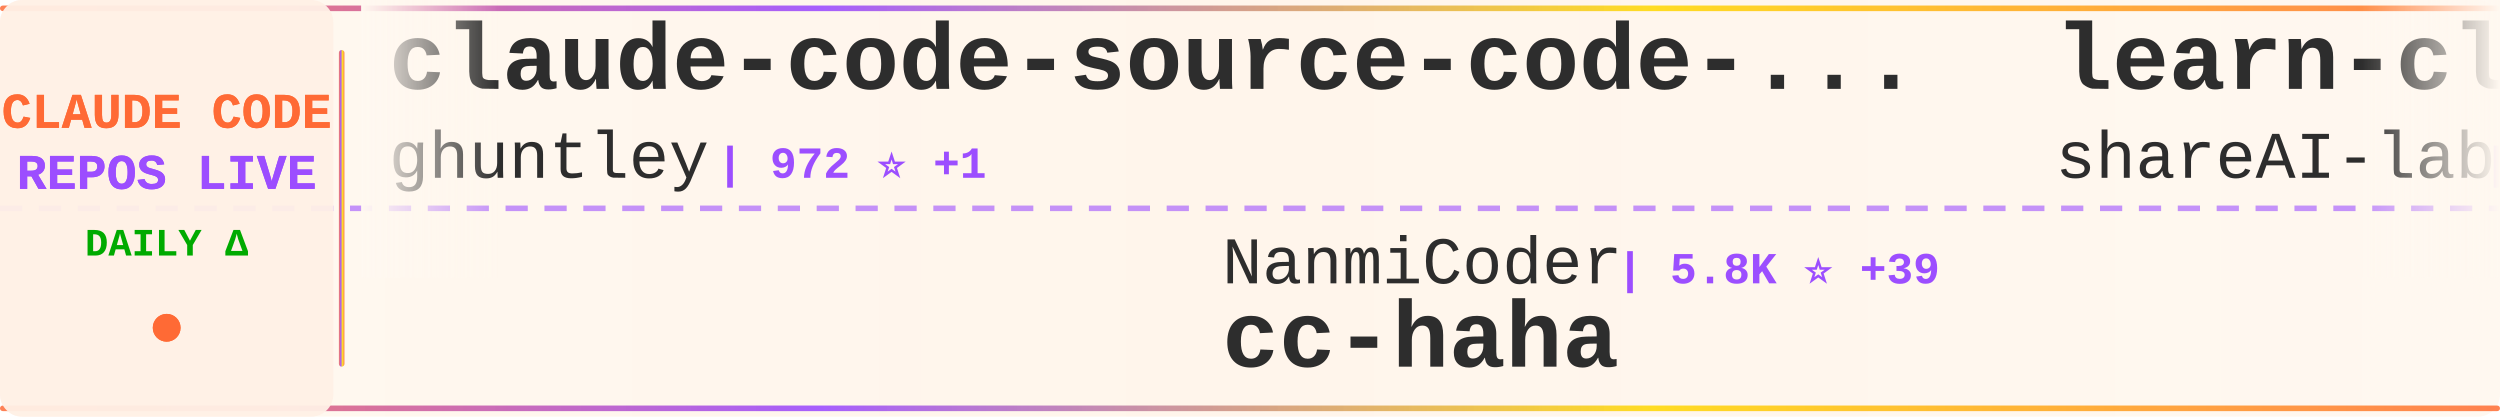
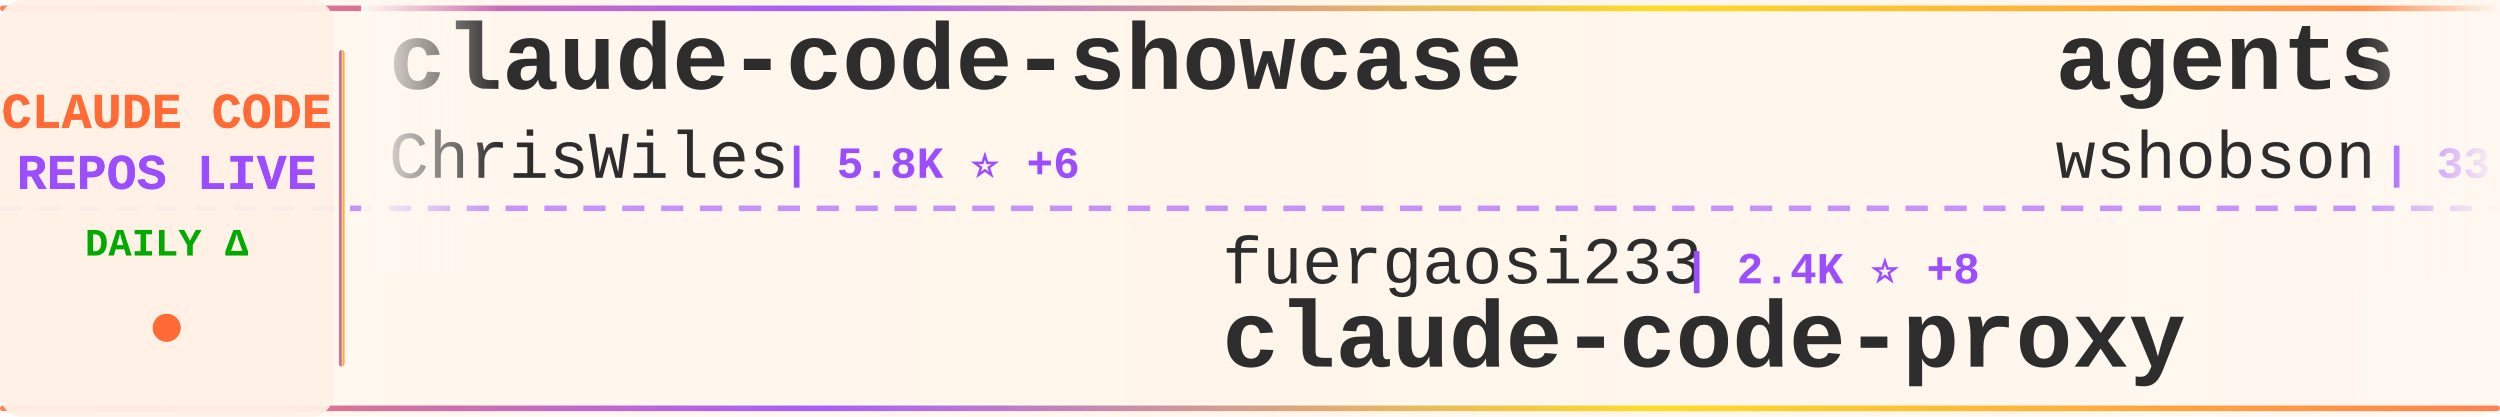
<svg xmlns="http://www.w3.org/2000/svg" width="900" height="150">
  <defs>
    <linearGradient id="tickerBg" x1="0%" y1="0%" x2="100%" y2="0%">
      <stop offset="0%" style="stop-color:#fff8f0;stop-opacity:0.98" />
      <stop offset="50%" style="stop-color:#fff5eb;stop-opacity:1" />
      <stop offset="100%" style="stop-color:#fff8f0;stop-opacity:0.98" />
    </linearGradient>
    <linearGradient id="borderGrad" x1="0%" y1="0%" x2="100%" y2="0%">
      <stop offset="0%" style="stop-color:#FF6B35;stop-opacity:0.85">
        <animate attributeName="stop-opacity" values="0.85;1;0.85" dur="2s" repeatCount="indefinite" />
      </stop>
      <stop offset="33%" style="stop-color:#9C4EFF;stop-opacity:0.9">
        <animate attributeName="stop-opacity" values="0.9;1;0.9" dur="2.2s" repeatCount="indefinite" />
      </stop>
      <stop offset="66%" style="stop-color:#FFD700;stop-opacity:0.85">
        <animate attributeName="stop-opacity" values="0.85;1;0.85" dur="1.8s" repeatCount="indefinite" />
      </stop>
      <stop offset="100%" style="stop-color:#FF6B35;stop-opacity:0.85">
        <animate attributeName="stop-opacity" values="0.85;1;0.85" dur="2s" repeatCount="indefinite" />
      </stop>
    </linearGradient>
    <filter id="textGlow">
      <feGaussianBlur stdDeviation="0.15" result="coloredBlur" />
      <feMerge>
        <feMergeNode in="coloredBlur" />
        <feMergeNode in="SourceGraphic" />
      </feMerge>
    </filter>
    <filter id="metricGlow">
      <feGaussianBlur stdDeviation="0.2" result="coloredBlur" />
      <feMerge>
        <feMergeNode in="coloredBlur" />
        <feMergeNode in="SourceGraphic" />
      </feMerge>
    </filter>
    <linearGradient id="leftFade" x1="0%" y1="0%" x2="100%" y2="0%">
      <stop offset="0%" style="stop-color:#fff8f0;stop-opacity:1" />
      <stop offset="100%" style="stop-color:#fff8f0;stop-opacity:0" />
    </linearGradient>
    <linearGradient id="rightFade" x1="0%" y1="0%" x2="100%" y2="0%">
      <stop offset="0%" style="stop-color:#fff8f0;stop-opacity:0" />
      <stop offset="100%" style="stop-color:#fff8f0;stop-opacity:1" />
    </linearGradient>
  </defs>
  <rect width="900" height="150" fill="url(#tickerBg)" rx="8" />
  <rect x="0" y="2" width="900" height="2" fill="url(#borderGrad)" rx="1" />
  <rect x="0" y="146" width="900" height="2" fill="url(#borderGrad)" rx="1" />
  <line x1="0" y1="75" x2="900" y2="75" stroke="#9C4EFF" stroke-width="2" stroke-dasharray="8 6" opacity="0.6" />
  <rect x="0" y="0" width="120" height="150" fill="#fff0e6" opacity="0.95" rx="8" />
  <text x="60" y="46" font-family="'Courier New', monospace" font-size="18" font-weight="bold" fill="#FF6B35" text-anchor="middle" filter="url(#textGlow)">
    CLAUDE CODE
  </text>
  <text x="60" y="68" font-family="'Courier New', monospace" font-size="18" font-weight="bold" fill="#9C4EFF" text-anchor="middle" filter="url(#textGlow)">
    REPOS LIVE
  </text>
  <text x="60" y="92" font-family="'Courier New', monospace" font-size="14" font-weight="bold" fill="#00aa00" text-anchor="middle">
    DAILY Δ
  </text>
  <circle cx="60" cy="118" r="5" fill="#FF6B35" filter="url(#metricGlow)">
    <animate attributeName="r" values="4;6;4" dur="1.5s" repeatCount="indefinite" />
    <animate attributeName="opacity" values="0.6;1;0.6" dur="1.5s" repeatCount="indefinite" />
  </circle>
  <rect x="122" y="18" width="2" height="114" fill="url(#borderGrad)" rx="1" />
  <clipPath id="tickerClip">
    <rect x="130" y="0" width="770" height="150" />
  </clipPath>
  <g clip-path="url(#tickerClip)">
    <g id="tickerItems">
      <animateTransform attributeName="transform" attributeType="XML" type="translate" from="0 0" to="-3000 0" dur="54s" repeatCount="indefinite" />
      <g transform="translate(0, 0)">
-         <text x="140" y="32" font-family="'Courier New', monospace" font-size="34" font-weight="bold" fill="#2d2d2d">claude-code-source-code-...</text>
-         <text x="140" y="64" font-family="'Courier New', monospace" font-size="24" font-weight="normal" fill="#2d2d2d" opacity="1.0">ghuntley</text>
-         <text x="258" y="64" font-family="'Courier New', monospace" font-size="16" font-weight="bold" fill="#9C4EFF"> | 972 ⭐ +1</text>
+         <text x="140" y="32" font-family="'Courier New', monospace" font-size="34" font-weight="bold" fill="#2d2d2d">claude-code-showcase</text>
+         <text x="140" y="64" font-family="'Courier New', monospace" font-size="24" font-weight="normal" fill="#2d2d2d" opacity="1.0">ChrisWiles</text>
+         <text x="282" y="64" font-family="'Courier New', monospace" font-size="16" font-weight="bold" fill="#9C4EFF"> | 5.8K ⭐ +6</text>
      </g>
      <g transform="translate(300, 0)">
-         <text x="140" y="102" font-family="'Courier New', monospace" font-size="24" font-weight="normal" fill="#2d2d2d" opacity="1.0">NanmiCoder</text>
-         <text x="282" y="102" font-family="'Courier New', monospace" font-size="16" font-weight="bold" fill="#9C4EFF"> | 5.8K ⭐ +39</text>
-         <text x="140" y="132" font-family="'Courier New', monospace" font-size="34" font-weight="bold" fill="#2d2d2d">cc-haha</text>
+         <text x="140" y="102" font-family="'Courier New', monospace" font-size="24" font-weight="normal" fill="#2d2d2d" opacity="1.0">fuergaosi233</text>
+         <text x="306" y="102" font-family="'Courier New', monospace" font-size="16" font-weight="bold" fill="#9C4EFF"> | 2.4K ⭐ +8</text>
+         <text x="140" y="132" font-family="'Courier New', monospace" font-size="34" font-weight="bold" fill="#2d2d2d">claude-code-proxy</text>
      </g>
      <g transform="translate(600, 0)">
-         <text x="140" y="32" font-family="'Courier New', monospace" font-size="34" font-weight="bold" fill="#2d2d2d">learn-claude-code</text>
-         <text x="140" y="64" font-family="'Courier New', monospace" font-size="24" font-weight="normal" fill="#2d2d2d" opacity="1.0">shareAI-lab</text>
-         <text x="294" y="64" font-family="'Courier New', monospace" font-size="16" font-weight="bold" fill="#9C4EFF"> | 51.7K ⭐ +392</text>
+         <text x="140" y="32" font-family="'Courier New', monospace" font-size="34" font-weight="bold" fill="#2d2d2d">agents</text>
+         <text x="140" y="64" font-family="'Courier New', monospace" font-size="24" font-weight="normal" fill="#2d2d2d" opacity="1.0">wshobson</text>
+         <text x="258" y="64" font-family="'Courier New', monospace" font-size="16" font-weight="bold" fill="#9C4EFF"> | 33.4K ⭐ +59</text>
      </g>
      <g transform="translate(900, 0)">
-         <text x="140" y="102" font-family="'Courier New', monospace" font-size="24" font-weight="normal" fill="#2d2d2d" opacity="1.0">Piebald-AI</text>
-         <text x="282" y="102" font-family="'Courier New', monospace" font-size="16" font-weight="bold" fill="#9C4EFF"> | 8.6K ⭐ +23</text>
-         <text x="140" y="132" font-family="'Courier New', monospace" font-size="34" font-weight="bold" fill="#2d2d2d">claude-code-system-promp...</text>
+         <text x="140" y="102" font-family="'Courier New', monospace" font-size="24" font-weight="normal" fill="#2d2d2d" opacity="1.0">anthropics</text>
+         <text x="282" y="102" font-family="'Courier New', monospace" font-size="16" font-weight="bold" fill="#9C4EFF"> | 787 ⭐ +1</text>
+         <text x="140" y="132" font-family="'Courier New', monospace" font-size="34" font-weight="bold" fill="#2d2d2d">claude-code-base-action</text>
      </g>
      <g transform="translate(1200, 0)">
-         <text x="140" y="32" font-family="'Courier New', monospace" font-size="34" font-weight="bold" fill="#2d2d2d">claude-code-security-rev...</text>
-         <text x="140" y="64" font-family="'Courier New', monospace" font-size="24" font-weight="normal" fill="#2d2d2d" opacity="1.0">anthropics</text>
-         <text x="282" y="64" font-family="'Courier New', monospace" font-size="16" font-weight="bold" fill="#9C4EFF"> | 4.2K ⭐ +11</text>
+         <text x="140" y="32" font-family="'Courier New', monospace" font-size="34" font-weight="bold" fill="#2d2d2d">claude-code-system-promp...</text>
+         <text x="140" y="64" font-family="'Courier New', monospace" font-size="24" font-weight="normal" fill="#2d2d2d" opacity="1.0">Piebald-AI</text>
+         <text x="282" y="64" font-family="'Courier New', monospace" font-size="16" font-weight="bold" fill="#9C4EFF"> | 8.6K ⭐ +23</text>
      </g>
      <g transform="translate(1500, 0)">
-         <text x="140" y="102" font-family="'Courier New', monospace" font-size="24" font-weight="normal" fill="#2d2d2d" opacity="1.0">siteboon</text>
-         <text x="258" y="102" font-family="'Courier New', monospace" font-size="16" font-weight="bold" fill="#9C4EFF"> | 9.7K ⭐ +34</text>
-         <text x="140" y="132" font-family="'Courier New', monospace" font-size="34" font-weight="bold" fill="#2d2d2d">claudecodeui</text>
+         <text x="140" y="102" font-family="'Courier New', monospace" font-size="24" font-weight="normal" fill="#2d2d2d" opacity="1.0">Pimzino</text>
+         <text x="246" y="102" font-family="'Courier New', monospace" font-size="16" font-weight="bold" fill="#9C4EFF"> | 3.6K ⭐ +1</text>
+         <text x="140" y="132" font-family="'Courier New', monospace" font-size="34" font-weight="bold" fill="#2d2d2d">claude-code-spec-workflo...</text>
      </g>
      <g transform="translate(1800, 0)">
-         <text x="140" y="32" font-family="'Courier New', monospace" font-size="34" font-weight="bold" fill="#2d2d2d">Claude-Code-x-OpenClaw-G...</text>
-         <text x="140" y="64" font-family="'Courier New', monospace" font-size="24" font-weight="normal" fill="#2d2d2d" opacity="1.0">KimYx0207</text>
-         <text x="270" y="64" font-family="'Courier New', monospace" font-size="16" font-weight="bold" fill="#9C4EFF"> | 3.2K ⭐ +34</text>
+         <text x="140" y="32" font-family="'Courier New', monospace" font-size="34" font-weight="bold" fill="#2d2d2d">happy</text>
+         <text x="140" y="64" font-family="'Courier New', monospace" font-size="24" font-weight="normal" fill="#2d2d2d" opacity="1.0">slopus</text>
+         <text x="234" y="64" font-family="'Courier New', monospace" font-size="16" font-weight="bold" fill="#9C4EFF"> | 17.7K ⭐ +70</text>
      </g>
      <g transform="translate(2100, 0)">
-         <text x="140" y="102" font-family="'Courier New', monospace" font-size="24" font-weight="normal" fill="#2d2d2d" opacity="1.0">https-deeplearning-ai</text>
-         <text x="414" y="102" font-family="'Courier New', monospace" font-size="16" font-weight="bold" fill="#9C4EFF"> | 482 ⭐ +1</text>
-         <text x="140" y="132" font-family="'Courier New', monospace" font-size="34" font-weight="bold" fill="#2d2d2d">sc-claude-code-files</text>
+         <text x="140" y="102" font-family="'Courier New', monospace" font-size="24" font-weight="normal" fill="#2d2d2d" opacity="1.0">ding113</text>
+         <text x="246" y="102" font-family="'Courier New', monospace" font-size="16" font-weight="bold" fill="#9C4EFF"> | 2.4K ⭐ +13</text>
+         <text x="140" y="132" font-family="'Courier New', monospace" font-size="34" font-weight="bold" fill="#2d2d2d">claude-code-hub</text>
      </g>
      <g transform="translate(2400, 0)">
+         <text x="140" y="32" font-family="'Courier New', monospace" font-size="34" font-weight="bold" fill="#2d2d2d">Claude-code</text>
+         <text x="140" y="64" font-family="'Courier New', monospace" font-size="24" font-weight="normal" fill="#2d2d2d" opacity="1.0">zstmfhy</text>
+         <text x="246" y="64" font-family="'Courier New', monospace" font-size="16" font-weight="bold" fill="#9C4EFF"> | 191 ⭐ +1</text>
+       </g>
+       <g transform="translate(2700, 0)">
+         <text x="140" y="102" font-family="'Courier New', monospace" font-size="24" font-weight="normal" fill="#2d2d2d" opacity="1.0">snarktank</text>
+         <text x="270" y="102" font-family="'Courier New', monospace" font-size="16" font-weight="bold" fill="#9C4EFF"> | 15.5K ⭐ +332</text>
+         <text x="140" y="132" font-family="'Courier New', monospace" font-size="34" font-weight="bold" fill="#2d2d2d">ralph</text>
+       </g>
+       <g transform="translate(3000, 0)">
+         <text x="140" y="32" font-family="'Courier New', monospace" font-size="34" font-weight="bold" fill="#2d2d2d">claude-code-showcase</text>
+         <text x="140" y="64" font-family="'Courier New', monospace" font-size="24" font-weight="normal" fill="#2d2d2d" opacity="1.0">ChrisWiles</text>
+         <text x="282" y="64" font-family="'Courier New', monospace" font-size="16" font-weight="bold" fill="#9C4EFF"> | 5.8K ⭐ +6</text>
+       </g>
+       <g transform="translate(3300, 0)">
+         <text x="140" y="102" font-family="'Courier New', monospace" font-size="24" font-weight="normal" fill="#2d2d2d" opacity="1.0">fuergaosi233</text>
+         <text x="306" y="102" font-family="'Courier New', monospace" font-size="16" font-weight="bold" fill="#9C4EFF"> | 2.4K ⭐ +8</text>
+         <text x="140" y="132" font-family="'Courier New', monospace" font-size="34" font-weight="bold" fill="#2d2d2d">claude-code-proxy</text>
+       </g>
+       <g transform="translate(3600, 0)">
        <text x="140" y="32" font-family="'Courier New', monospace" font-size="34" font-weight="bold" fill="#2d2d2d">agents</text>
        <text x="140" y="64" font-family="'Courier New', monospace" font-size="24" font-weight="normal" fill="#2d2d2d" opacity="1.0">wshobson</text>
-         <text x="258" y="64" font-family="'Courier New', monospace" font-size="16" font-weight="bold" fill="#9C4EFF"> | 33.4K ⭐ +52</text>
-       </g>
-       <g transform="translate(2700, 0)">
-         <text x="140" y="102" font-family="'Courier New', monospace" font-size="24" font-weight="normal" fill="#2d2d2d" opacity="1.0">guanshan</text>
-         <text x="258" y="102" font-family="'Courier New', monospace" font-size="16" font-weight="bold" fill="#9C4EFF"> | 54 ⭐</text>
-         <text x="140" y="132" font-family="'Courier New', monospace" font-size="34" font-weight="bold" fill="#2d2d2d">ClaudeCode</text>
-       </g>
-       <g transform="translate(3000, 0)">
-         <text x="140" y="32" font-family="'Courier New', monospace" font-size="34" font-weight="bold" fill="#2d2d2d">claude-code-source-code-...</text>
-         <text x="140" y="64" font-family="'Courier New', monospace" font-size="24" font-weight="normal" fill="#2d2d2d" opacity="1.0">ghuntley</text>
-         <text x="258" y="64" font-family="'Courier New', monospace" font-size="16" font-weight="bold" fill="#9C4EFF"> | 972 ⭐ +1</text>
-       </g>
-       <g transform="translate(3300, 0)">
-         <text x="140" y="102" font-family="'Courier New', monospace" font-size="24" font-weight="normal" fill="#2d2d2d" opacity="1.0">NanmiCoder</text>
-         <text x="282" y="102" font-family="'Courier New', monospace" font-size="16" font-weight="bold" fill="#9C4EFF"> | 5.8K ⭐ +39</text>
-         <text x="140" y="132" font-family="'Courier New', monospace" font-size="34" font-weight="bold" fill="#2d2d2d">cc-haha</text>
-       </g>
-       <g transform="translate(3600, 0)">
-         <text x="140" y="32" font-family="'Courier New', monospace" font-size="34" font-weight="bold" fill="#2d2d2d">learn-claude-code</text>
-         <text x="140" y="64" font-family="'Courier New', monospace" font-size="24" font-weight="normal" fill="#2d2d2d" opacity="1.0">shareAI-lab</text>
-         <text x="294" y="64" font-family="'Courier New', monospace" font-size="16" font-weight="bold" fill="#9C4EFF"> | 51.7K ⭐ +392</text>
+         <text x="258" y="64" font-family="'Courier New', monospace" font-size="16" font-weight="bold" fill="#9C4EFF"> | 33.4K ⭐ +59</text>
      </g>
      <g transform="translate(3900, 0)">
-         <text x="140" y="102" font-family="'Courier New', monospace" font-size="24" font-weight="normal" fill="#2d2d2d" opacity="1.0">Piebald-AI</text>
-         <text x="282" y="102" font-family="'Courier New', monospace" font-size="16" font-weight="bold" fill="#9C4EFF"> | 8.6K ⭐ +23</text>
-         <text x="140" y="132" font-family="'Courier New', monospace" font-size="34" font-weight="bold" fill="#2d2d2d">claude-code-system-promp...</text>
+         <text x="140" y="102" font-family="'Courier New', monospace" font-size="24" font-weight="normal" fill="#2d2d2d" opacity="1.0">anthropics</text>
+         <text x="282" y="102" font-family="'Courier New', monospace" font-size="16" font-weight="bold" fill="#9C4EFF"> | 787 ⭐ +1</text>
+         <text x="140" y="132" font-family="'Courier New', monospace" font-size="34" font-weight="bold" fill="#2d2d2d">claude-code-base-action</text>
      </g>
    </g>
  </g>
  <rect x="130" y="0" width="50" height="100" fill="url(#leftFade)" />
  <rect x="850" y="0" width="50" height="100" fill="url(#rightFade)" />
</svg>
